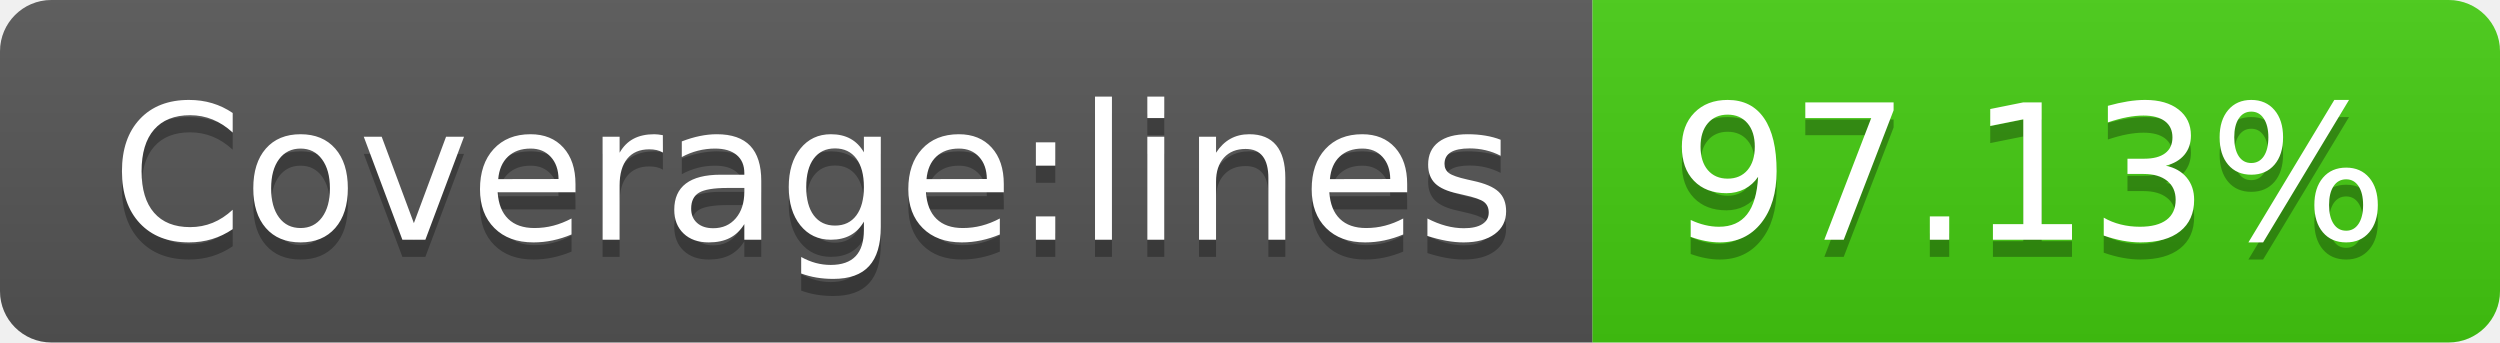
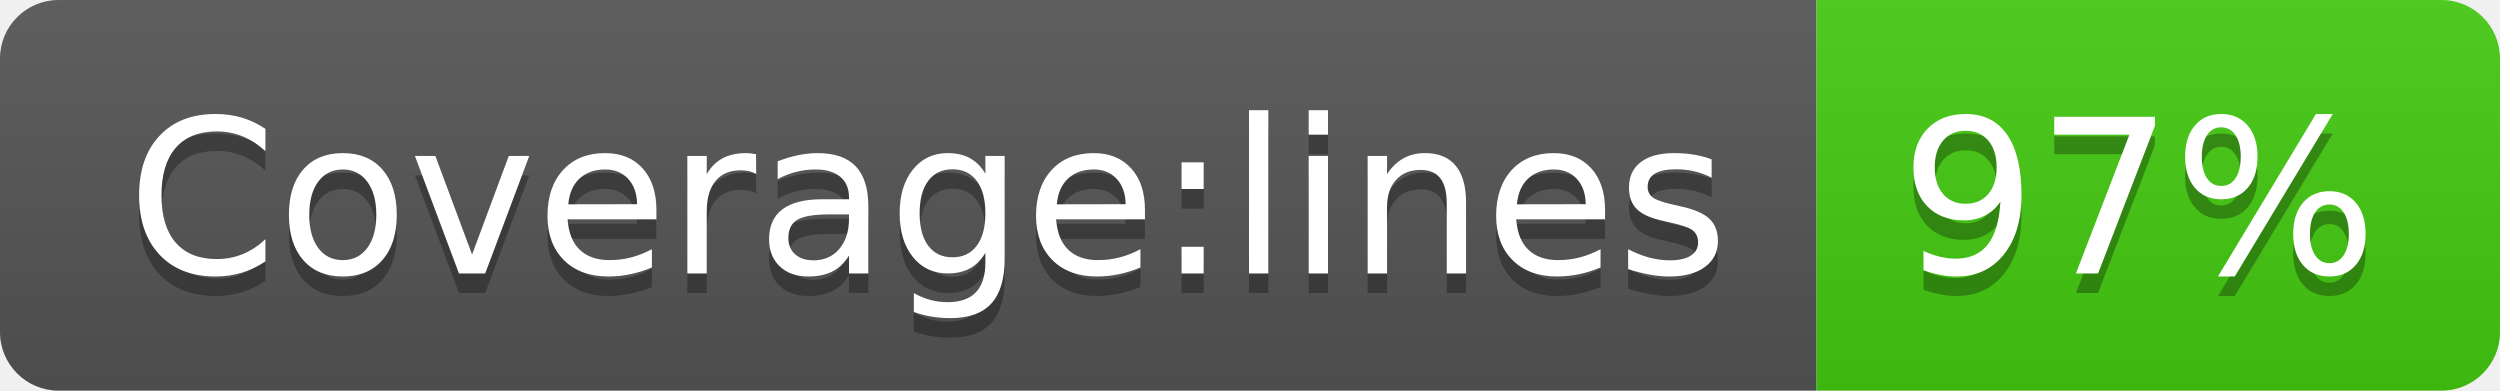
- <svg xmlns="http://www.w3.org/2000/svg" width="146" height="20" role="img" aria-label="Coverage:lines: 97.13%">
+ <svg xmlns="http://www.w3.org/2000/svg" width="128" height="20" role="img" aria-label="Coverage:lines: 97%">
  <linearGradient id="s" x2="0" y2="100%">
    <stop offset="0" stop-color="#bbb" stop-opacity=".1" />
    <stop offset="1" stop-opacity=".1" />
  </linearGradient>
  <clipPath id="r">
-     <rect width="146" height="20" rx="3" fill="#fff" />
+     <rect width="128" height="20" rx="3" fill="#fff" />
  </clipPath>
  <g clip-path="url(#r)">
    <rect width="93" height="20" fill="#555" />
-     <rect x="93" width="53" height="20" fill="#4c1" />
-     <rect width="146" height="20" fill="url(#s)" />
+     <rect x="93" width="35" height="20" fill="#4c1" />
+     <rect width="128" height="20" fill="url(#s)" />
  </g>
  <g fill="#fff" text-anchor="middle" font-family="Verdana,Geneva,DejaVu Sans,sans-serif" text-rendering="geometricPrecision" font-size="110">
    <text aria-hidden="true" x="475" y="150" fill="#010101" fill-opacity=".3" transform="scale(.1)" textLength="830">Coverage:lines</text>
    <text x="475" y="140" transform="scale(.1)" fill="#fff" textLength="830">Coverage:lines</text>
-     <text aria-hidden="true" x="1185" y="150" fill="#010101" fill-opacity=".3" transform="scale(.1)" textLength="430">97.13%</text>
-     <text x="1185" y="140" transform="scale(.1)" fill="#fff" textLength="430">97.13%</text>
+     <text aria-hidden="true" x="1095" y="150" fill="#010101" fill-opacity=".3" transform="scale(.1)" textLength="250">97%</text>
+     <text x="1095" y="140" transform="scale(.1)" fill="#fff" textLength="250">97%</text>
  </g>
</svg>
